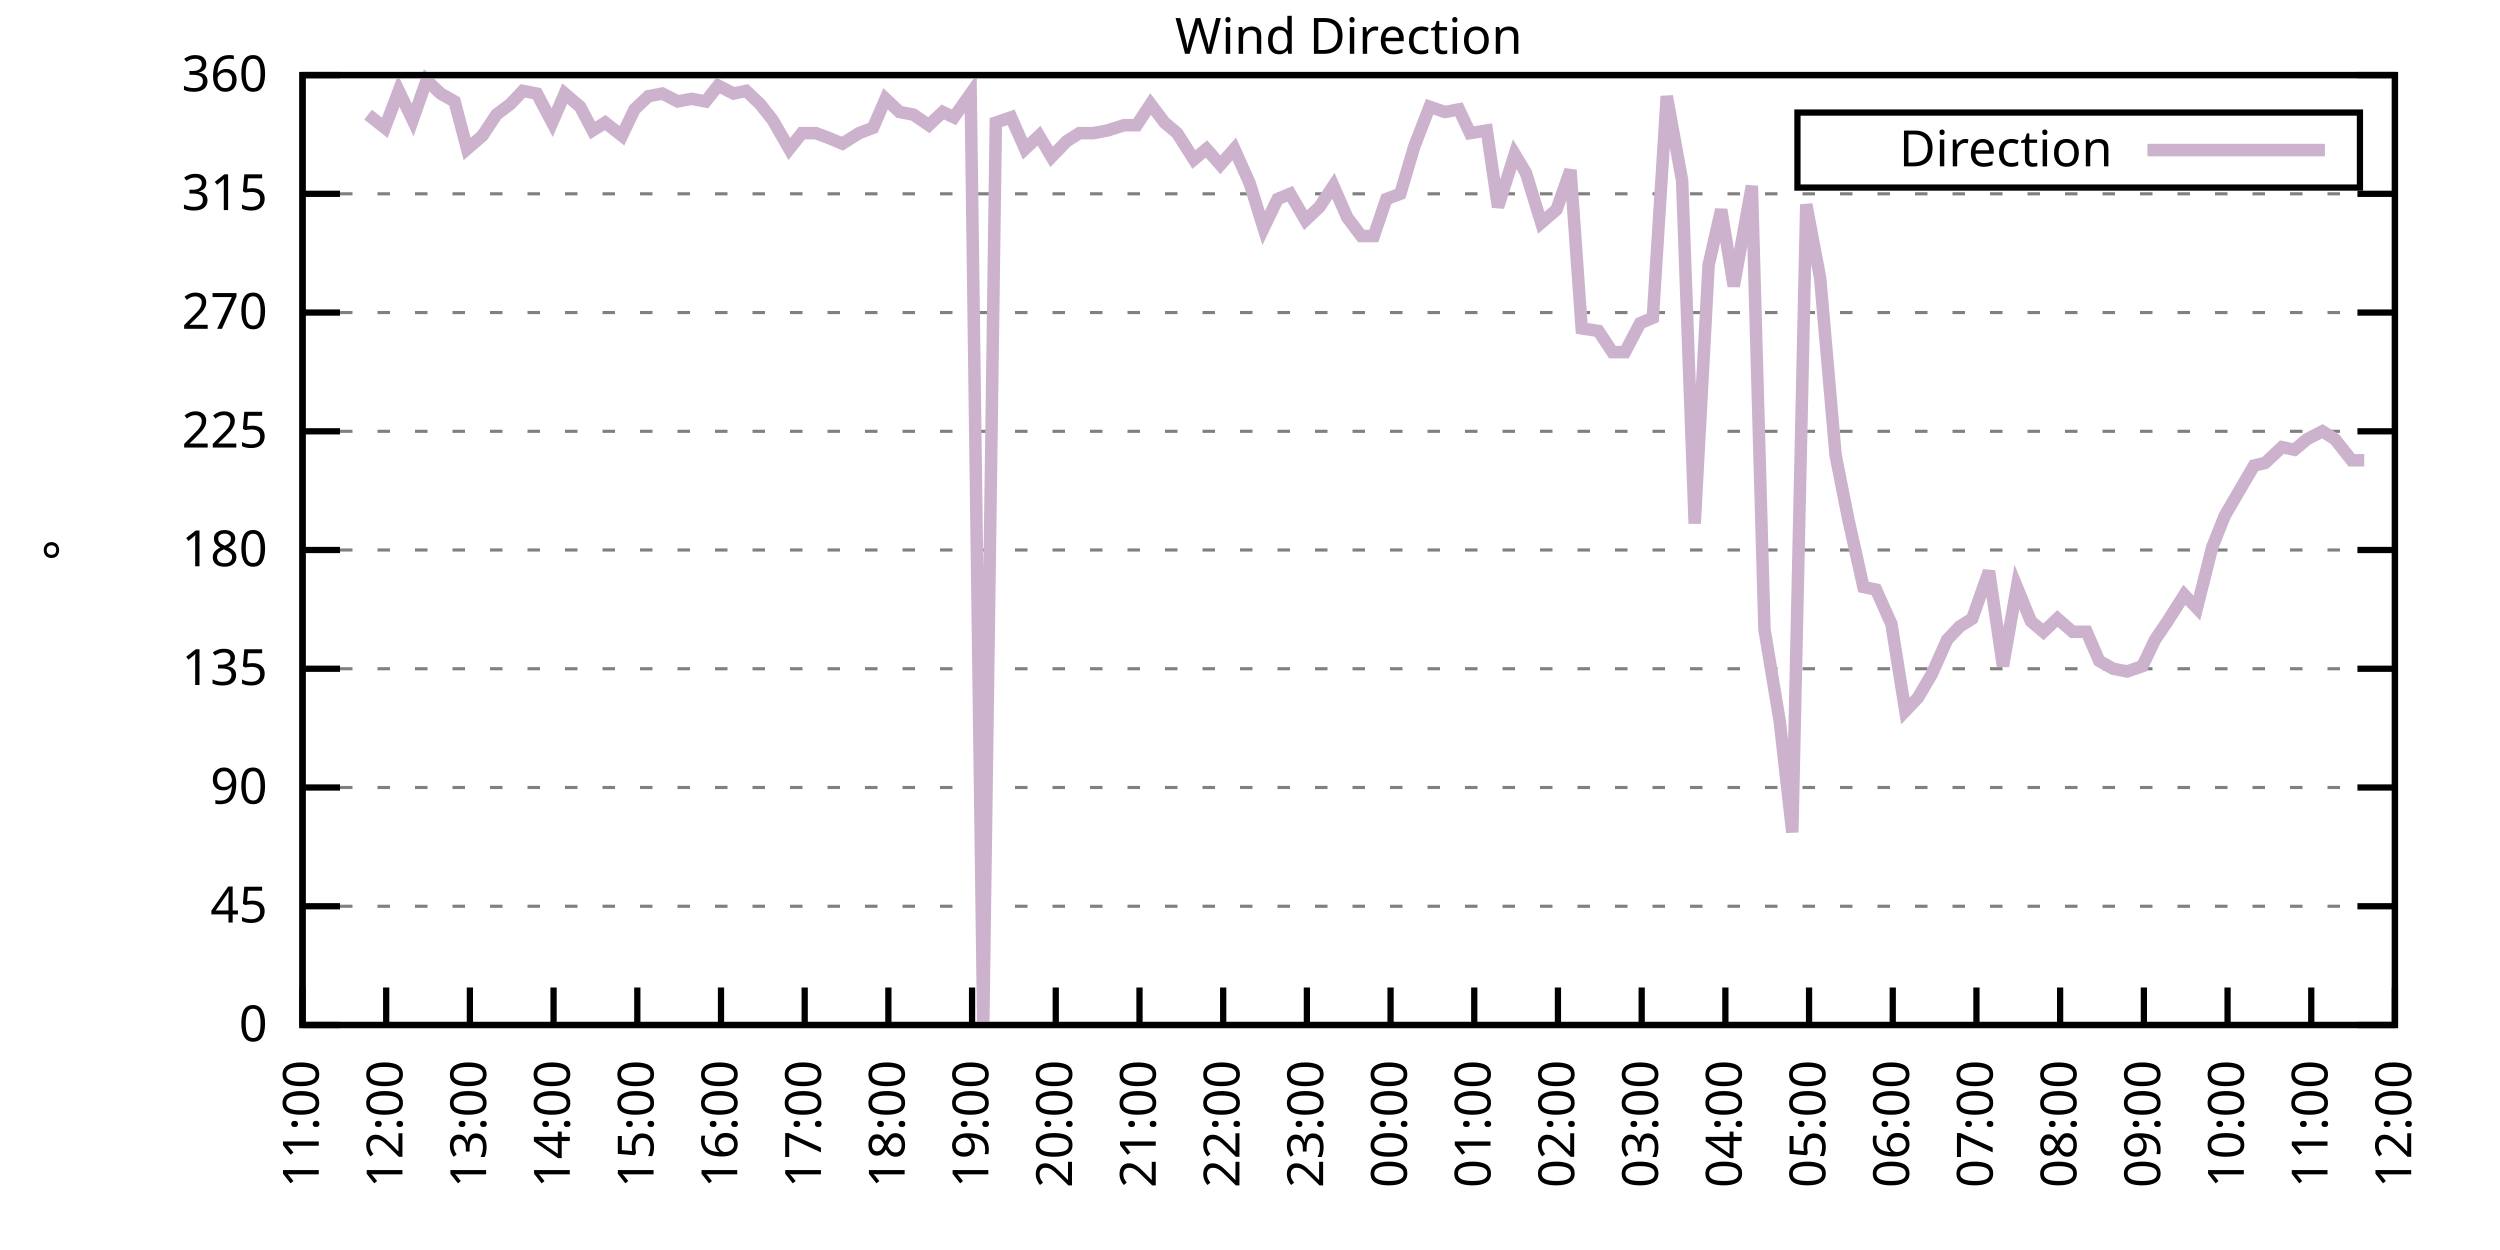
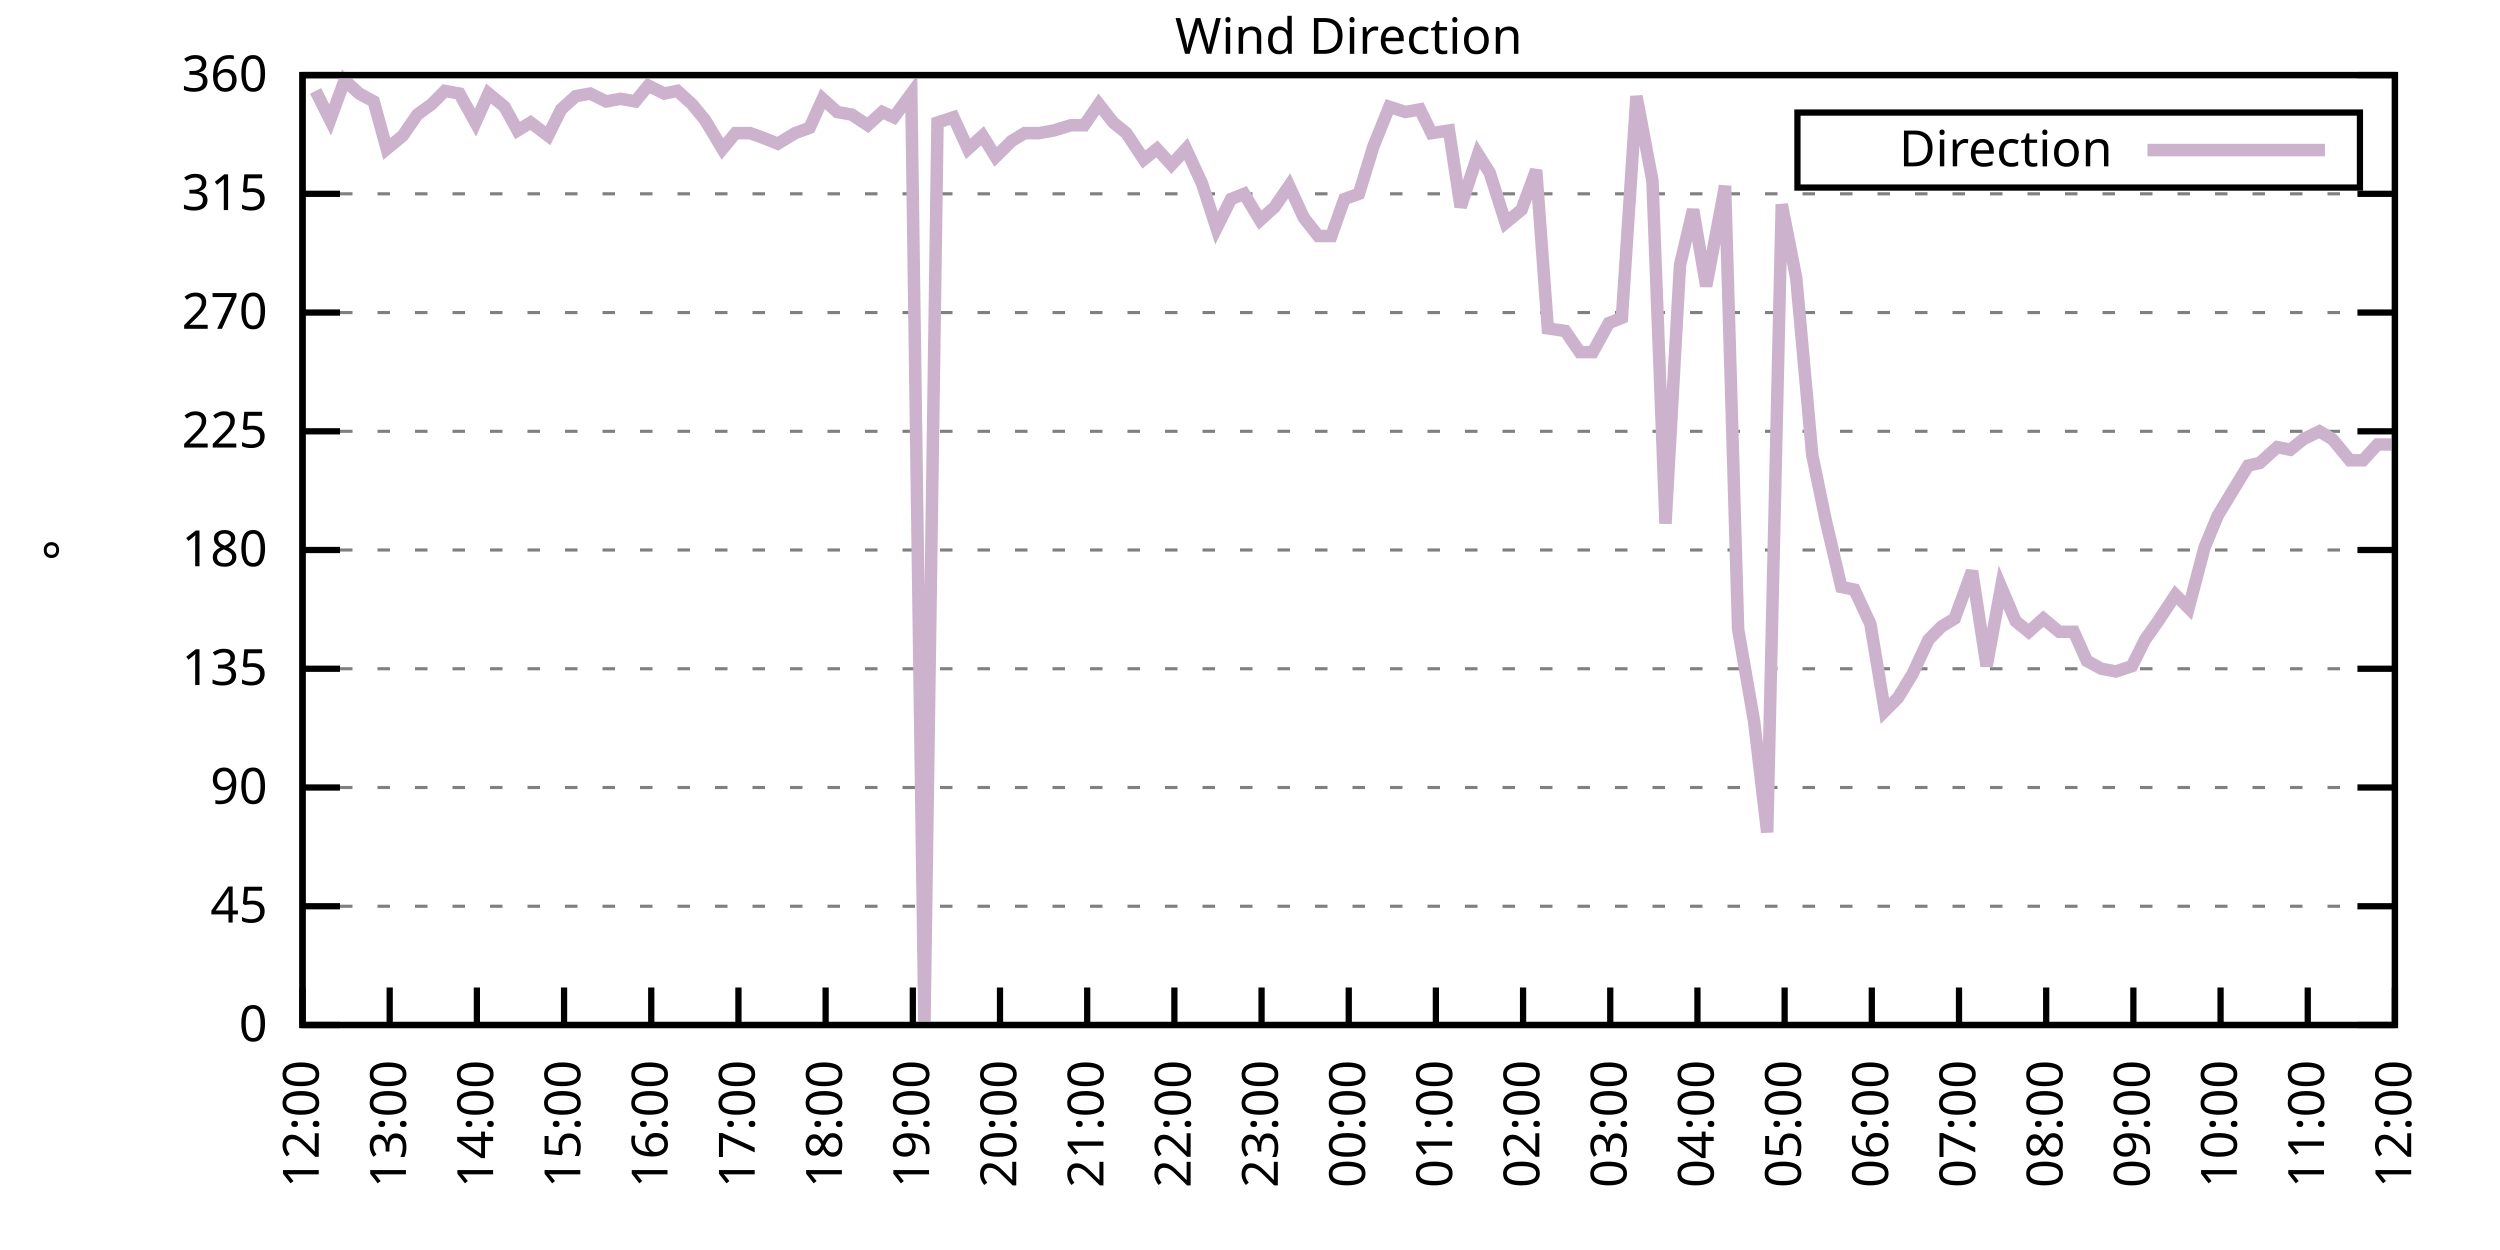
<svg xmlns="http://www.w3.org/2000/svg" xmlns:xlink="http://www.w3.org/1999/xlink" width="400" height="200" viewBox="0 0 400 200">
  <g id="gnuplot_canvas">
    <rect x="0" y="0" width="400" height="200" fill="none" />
    <defs>
      <circle id="gpDot" r="0.5" stroke-width="0.5" stroke="currentColor" />
      <path id="gpPt0" stroke-width="0.333" stroke="currentColor" d="M-1,0 h2 M0,-1 v2" />
      <path id="gpPt1" stroke-width="0.333" stroke="currentColor" d="M-1,-1 L1,1 M1,-1 L-1,1" />
      <path id="gpPt2" stroke-width="0.333" stroke="currentColor" d="M-1,0 L1,0 M0,-1 L0,1 M-1,-1 L1,1 M-1,1 L1,-1" />
      <rect id="gpPt3" stroke-width="0.333" stroke="currentColor" x="-1" y="-1" width="2" height="2" />
      <rect id="gpPt4" stroke-width="0.333" stroke="currentColor" fill="currentColor" x="-1" y="-1" width="2" height="2" />
      <circle id="gpPt5" stroke-width="0.333" stroke="currentColor" cx="0" cy="0" r="1" />
      <use xlink:href="#gpPt5" id="gpPt6" fill="currentColor" stroke="none" />
      <path id="gpPt7" stroke-width="0.333" stroke="currentColor" d="M0,-1.33 L-1.33,0.67 L1.33,0.67 z" />
      <use xlink:href="#gpPt7" id="gpPt8" fill="currentColor" stroke="none" />
      <use xlink:href="#gpPt7" id="gpPt9" stroke="currentColor" transform="rotate(180)" />
      <use xlink:href="#gpPt9" id="gpPt10" fill="currentColor" stroke="none" />
      <use xlink:href="#gpPt3" id="gpPt11" stroke="currentColor" transform="rotate(45)" />
      <use xlink:href="#gpPt11" id="gpPt12" fill="currentColor" stroke="none" />
      <path id="gpPt13" stroke-width="0.333" stroke="currentColor" d="M0,1.330 L1.265,0.411 L0.782,-1.067 L-0.782,-1.076 L-1.265,0.411 z" />
      <use xlink:href="#gpPt13" id="gpPt14" fill="currentColor" stroke="none" />
      <filter id="textbox" filterUnits="objectBoundingBox" x="0" y="0" height="1" width="1">
        <feFlood flood-color="white" flood-opacity="1" result="bgnd" />
        <feComposite in="SourceGraphic" in2="bgnd" operator="atop" />
      </filter>
      <filter id="greybox" filterUnits="objectBoundingBox" x="0" y="0" height="1" width="1">
        <feFlood flood-color="lightgrey" flood-opacity="1" result="grey" />
        <feComposite in="SourceGraphic" in2="grey" operator="atop" />
      </filter>
    </defs>
    <g fill="none" color="white" stroke="currentColor" stroke-width="1.00" stroke-linecap="butt" stroke-linejoin="miter">
</g>
    <g fill="none" color="black" stroke="currentColor" stroke-width="1.00" stroke-linecap="butt" stroke-linejoin="miter">
      <g stroke="none" shape-rendering="crispEdges">
        <polygon fill="rgb(255, 255, 255)" points="48.40,164.00 383.18,164.00 383.18,12.02 48.40,12.02 " />
      </g>
    </g>
    <g fill="none" color="black" stroke="currentColor" stroke-width="1.00" stroke-linecap="butt" stroke-linejoin="miter">
</g>
    <g fill="none" color="black" stroke="black" stroke-width="0.50" stroke-linecap="butt" stroke-linejoin="miter">
</g>
    <g fill="none" color="gray" stroke="currentColor" stroke-width="0.50" stroke-linecap="butt" stroke-linejoin="miter">
      <path stroke="gray" stroke-dasharray="2,4" class="gridline" d="M48.40,164.00 L383.19,164.00  " />
    </g>
    <g fill="none" color="gray" stroke="gray" stroke-width="1.00" stroke-linecap="butt" stroke-linejoin="miter">
</g>
    <g fill="none" color="black" stroke="currentColor" stroke-width="1.00" stroke-linecap="butt" stroke-linejoin="miter">
      <path stroke="black" d="M48.40,164.00 L54.40,164.00 M383.19,164.00 L377.19,164.00  " />
      <g transform="translate(42.80,166.60)" stroke="none" fill="black" font-family="Sans" font-size="8.00" text-anchor="end">
        <text>
          <tspan font-family="Sans"> 0</tspan>
        </text>
      </g>
    </g>
    <g fill="none" color="black" stroke="currentColor" stroke-width="1.00" stroke-linecap="butt" stroke-linejoin="miter">
</g>
    <g fill="none" color="black" stroke="black" stroke-width="0.50" stroke-linecap="butt" stroke-linejoin="miter">
</g>
    <g fill="none" color="gray" stroke="currentColor" stroke-width="0.50" stroke-linecap="butt" stroke-linejoin="miter">
      <path stroke="gray" stroke-dasharray="2,4" class="gridline" d="M48.40,145.00 L383.19,145.00  " />
    </g>
    <g fill="none" color="gray" stroke="gray" stroke-width="1.00" stroke-linecap="butt" stroke-linejoin="miter">
</g>
    <g fill="none" color="black" stroke="currentColor" stroke-width="1.00" stroke-linecap="butt" stroke-linejoin="miter">
      <path stroke="black" d="M48.40,145.00 L54.40,145.00 M383.19,145.00 L377.19,145.00  " />
      <g transform="translate(42.80,147.60)" stroke="none" fill="black" font-family="Sans" font-size="8.00" text-anchor="end">
        <text>
          <tspan font-family="Sans"> 45</tspan>
        </text>
      </g>
    </g>
    <g fill="none" color="black" stroke="currentColor" stroke-width="1.00" stroke-linecap="butt" stroke-linejoin="miter">
</g>
    <g fill="none" color="black" stroke="black" stroke-width="0.50" stroke-linecap="butt" stroke-linejoin="miter">
</g>
    <g fill="none" color="gray" stroke="currentColor" stroke-width="0.50" stroke-linecap="butt" stroke-linejoin="miter">
      <path stroke="gray" stroke-dasharray="2,4" class="gridline" d="M48.40,126.00 L383.19,126.00  " />
    </g>
    <g fill="none" color="gray" stroke="gray" stroke-width="1.00" stroke-linecap="butt" stroke-linejoin="miter">
</g>
    <g fill="none" color="black" stroke="currentColor" stroke-width="1.00" stroke-linecap="butt" stroke-linejoin="miter">
      <path stroke="black" d="M48.40,126.00 L54.40,126.00 M383.19,126.00 L377.19,126.00  " />
      <g transform="translate(42.80,128.60)" stroke="none" fill="black" font-family="Sans" font-size="8.00" text-anchor="end">
        <text>
          <tspan font-family="Sans"> 90</tspan>
        </text>
      </g>
    </g>
    <g fill="none" color="black" stroke="currentColor" stroke-width="1.00" stroke-linecap="butt" stroke-linejoin="miter">
</g>
    <g fill="none" color="black" stroke="black" stroke-width="0.50" stroke-linecap="butt" stroke-linejoin="miter">
</g>
    <g fill="none" color="gray" stroke="currentColor" stroke-width="0.50" stroke-linecap="butt" stroke-linejoin="miter">
      <path stroke="gray" stroke-dasharray="2,4" class="gridline" d="M48.40,107.00 L383.19,107.00  " />
    </g>
    <g fill="none" color="gray" stroke="gray" stroke-width="1.00" stroke-linecap="butt" stroke-linejoin="miter">
</g>
    <g fill="none" color="black" stroke="currentColor" stroke-width="1.00" stroke-linecap="butt" stroke-linejoin="miter">
      <path stroke="black" d="M48.40,107.00 L54.40,107.00 M383.19,107.00 L377.19,107.00  " />
      <g transform="translate(42.80,109.60)" stroke="none" fill="black" font-family="Sans" font-size="8.00" text-anchor="end">
        <text>
          <tspan font-family="Sans"> 135</tspan>
        </text>
      </g>
    </g>
    <g fill="none" color="black" stroke="currentColor" stroke-width="1.00" stroke-linecap="butt" stroke-linejoin="miter">
</g>
    <g fill="none" color="black" stroke="black" stroke-width="0.50" stroke-linecap="butt" stroke-linejoin="miter">
</g>
    <g fill="none" color="gray" stroke="currentColor" stroke-width="0.50" stroke-linecap="butt" stroke-linejoin="miter">
      <path stroke="gray" stroke-dasharray="2,4" class="gridline" d="M48.40,88.00 L383.19,88.00  " />
    </g>
    <g fill="none" color="gray" stroke="gray" stroke-width="1.00" stroke-linecap="butt" stroke-linejoin="miter">
</g>
    <g fill="none" color="black" stroke="currentColor" stroke-width="1.00" stroke-linecap="butt" stroke-linejoin="miter">
      <path stroke="black" d="M48.40,88.00 L54.40,88.00 M383.19,88.00 L377.19,88.00  " />
      <g transform="translate(42.80,90.60)" stroke="none" fill="black" font-family="Sans" font-size="8.00" text-anchor="end">
        <text>
          <tspan font-family="Sans"> 180</tspan>
        </text>
      </g>
    </g>
    <g fill="none" color="black" stroke="currentColor" stroke-width="1.00" stroke-linecap="butt" stroke-linejoin="miter">
</g>
    <g fill="none" color="black" stroke="black" stroke-width="0.50" stroke-linecap="butt" stroke-linejoin="miter">
</g>
    <g fill="none" color="gray" stroke="currentColor" stroke-width="0.50" stroke-linecap="butt" stroke-linejoin="miter">
      <path stroke="gray" stroke-dasharray="2,4" class="gridline" d="M48.40,69.01 L383.19,69.01  " />
    </g>
    <g fill="none" color="gray" stroke="gray" stroke-width="1.00" stroke-linecap="butt" stroke-linejoin="miter">
</g>
    <g fill="none" color="black" stroke="currentColor" stroke-width="1.00" stroke-linecap="butt" stroke-linejoin="miter">
      <path stroke="black" d="M48.40,69.01 L54.40,69.01 M383.19,69.01 L377.19,69.01  " />
      <g transform="translate(42.80,71.61)" stroke="none" fill="black" font-family="Sans" font-size="8.00" text-anchor="end">
        <text>
          <tspan font-family="Sans"> 225</tspan>
        </text>
      </g>
    </g>
    <g fill="none" color="black" stroke="currentColor" stroke-width="1.00" stroke-linecap="butt" stroke-linejoin="miter">
</g>
    <g fill="none" color="black" stroke="black" stroke-width="0.50" stroke-linecap="butt" stroke-linejoin="miter">
</g>
    <g fill="none" color="gray" stroke="currentColor" stroke-width="0.50" stroke-linecap="butt" stroke-linejoin="miter">
      <path stroke="gray" stroke-dasharray="2,4" class="gridline" d="M48.40,50.01 L383.19,50.01  " />
    </g>
    <g fill="none" color="gray" stroke="gray" stroke-width="1.00" stroke-linecap="butt" stroke-linejoin="miter">
</g>
    <g fill="none" color="black" stroke="currentColor" stroke-width="1.00" stroke-linecap="butt" stroke-linejoin="miter">
      <path stroke="black" d="M48.40,50.01 L54.40,50.01 M383.19,50.01 L377.19,50.01  " />
      <g transform="translate(42.80,52.61)" stroke="none" fill="black" font-family="Sans" font-size="8.00" text-anchor="end">
        <text>
          <tspan font-family="Sans"> 270</tspan>
        </text>
      </g>
    </g>
    <g fill="none" color="black" stroke="currentColor" stroke-width="1.00" stroke-linecap="butt" stroke-linejoin="miter">
</g>
    <g fill="none" color="black" stroke="black" stroke-width="0.50" stroke-linecap="butt" stroke-linejoin="miter">
</g>
    <g fill="none" color="gray" stroke="currentColor" stroke-width="0.50" stroke-linecap="butt" stroke-linejoin="miter">
      <path stroke="gray" stroke-dasharray="2,4" class="gridline" d="M48.40,31.01 L383.19,31.01  " />
    </g>
    <g fill="none" color="gray" stroke="gray" stroke-width="1.00" stroke-linecap="butt" stroke-linejoin="miter">
</g>
    <g fill="none" color="black" stroke="currentColor" stroke-width="1.00" stroke-linecap="butt" stroke-linejoin="miter">
      <path stroke="black" d="M48.40,31.01 L54.40,31.01 M383.19,31.01 L377.19,31.01  " />
      <g transform="translate(42.80,33.61)" stroke="none" fill="black" font-family="Sans" font-size="8.00" text-anchor="end">
        <text>
          <tspan font-family="Sans"> 315</tspan>
        </text>
      </g>
    </g>
    <g fill="none" color="black" stroke="currentColor" stroke-width="1.00" stroke-linecap="butt" stroke-linejoin="miter">
</g>
    <g fill="none" color="black" stroke="black" stroke-width="0.50" stroke-linecap="butt" stroke-linejoin="miter">
</g>
    <g fill="none" color="gray" stroke="currentColor" stroke-width="0.50" stroke-linecap="butt" stroke-linejoin="miter">
      <path stroke="gray" stroke-dasharray="2,4" class="gridline" d="M48.40,12.01 L383.19,12.01  " />
    </g>
    <g fill="none" color="gray" stroke="gray" stroke-width="1.00" stroke-linecap="butt" stroke-linejoin="miter">
</g>
    <g fill="none" color="black" stroke="currentColor" stroke-width="1.00" stroke-linecap="butt" stroke-linejoin="miter">
      <path stroke="black" d="M48.40,12.01 L54.40,12.01 M383.19,12.01 L377.19,12.01  " />
      <g transform="translate(42.80,14.61)" stroke="none" fill="black" font-family="Sans" font-size="8.00" text-anchor="end">
        <text>
          <tspan font-family="Sans"> 360</tspan>
        </text>
      </g>
    </g>
    <g fill="none" color="black" stroke="currentColor" stroke-width="1.00" stroke-linecap="butt" stroke-linejoin="miter">
      <path stroke="black" d="M48.40,164.00 L48.40,158.00  " />
      <g transform="translate(51.00,169.60) rotate(270.00)" stroke="none" fill="black" font-family="Sans" font-size="8.00" text-anchor="end">
        <text>
-           <tspan font-family="Sans">11:00</tspan>
-         </text>
-       </g>
-     </g>
-     <g fill="none" color="black" stroke="currentColor" stroke-width="1.00" stroke-linecap="butt" stroke-linejoin="miter">
-       <path stroke="black" d="M61.79,164.00 L61.79,158.00  " />
-       <g transform="translate(64.39,169.60) rotate(270.00)" stroke="none" fill="black" font-family="Sans" font-size="8.00" text-anchor="end">
-         <text>
          <tspan font-family="Sans">12:00</tspan>
        </text>
      </g>
    </g>
    <g fill="none" color="black" stroke="currentColor" stroke-width="1.00" stroke-linecap="butt" stroke-linejoin="miter">
-       <path stroke="black" d="M75.18,164.00 L75.18,158.00  " />
-       <g transform="translate(77.78,169.60) rotate(270.00)" stroke="none" fill="black" font-family="Sans" font-size="8.00" text-anchor="end">
+       <path stroke="black" d="M62.35,164.00 L62.35,158.00  " />
+       <g transform="translate(64.95,169.60) rotate(270.00)" stroke="none" fill="black" font-family="Sans" font-size="8.00" text-anchor="end">
        <text>
          <tspan font-family="Sans">13:00</tspan>
        </text>
      </g>
    </g>
    <g fill="none" color="black" stroke="currentColor" stroke-width="1.00" stroke-linecap="butt" stroke-linejoin="miter">
-       <path stroke="black" d="M88.57,164.00 L88.57,158.00  " />
-       <g transform="translate(91.17,169.60) rotate(270.00)" stroke="none" fill="black" font-family="Sans" font-size="8.00" text-anchor="end">
+       <path stroke="black" d="M76.30,164.00 L76.30,158.00  " />
+       <g transform="translate(78.90,169.60) rotate(270.00)" stroke="none" fill="black" font-family="Sans" font-size="8.00" text-anchor="end">
        <text>
          <tspan font-family="Sans">14:00</tspan>
        </text>
      </g>
    </g>
    <g fill="none" color="black" stroke="currentColor" stroke-width="1.00" stroke-linecap="butt" stroke-linejoin="miter">
-       <path stroke="black" d="M101.97,164.00 L101.97,158.00  " />
-       <g transform="translate(104.57,169.60) rotate(270.00)" stroke="none" fill="black" font-family="Sans" font-size="8.00" text-anchor="end">
+       <path stroke="black" d="M90.25,164.00 L90.25,158.00  " />
+       <g transform="translate(92.85,169.60) rotate(270.00)" stroke="none" fill="black" font-family="Sans" font-size="8.00" text-anchor="end">
        <text>
          <tspan font-family="Sans">15:00</tspan>
        </text>
      </g>
    </g>
    <g fill="none" color="black" stroke="currentColor" stroke-width="1.00" stroke-linecap="butt" stroke-linejoin="miter">
-       <path stroke="black" d="M115.36,164.00 L115.36,158.00  " />
-       <g transform="translate(117.96,169.60) rotate(270.00)" stroke="none" fill="black" font-family="Sans" font-size="8.00" text-anchor="end">
+       <path stroke="black" d="M104.20,164.00 L104.20,158.00  " />
+       <g transform="translate(106.80,169.60) rotate(270.00)" stroke="none" fill="black" font-family="Sans" font-size="8.00" text-anchor="end">
        <text>
          <tspan font-family="Sans">16:00</tspan>
        </text>
      </g>
    </g>
    <g fill="none" color="black" stroke="currentColor" stroke-width="1.00" stroke-linecap="butt" stroke-linejoin="miter">
-       <path stroke="black" d="M128.75,164.00 L128.75,158.00  " />
-       <g transform="translate(131.35,169.60) rotate(270.00)" stroke="none" fill="black" font-family="Sans" font-size="8.00" text-anchor="end">
+       <path stroke="black" d="M118.15,164.00 L118.15,158.00  " />
+       <g transform="translate(120.75,169.60) rotate(270.00)" stroke="none" fill="black" font-family="Sans" font-size="8.00" text-anchor="end">
        <text>
          <tspan font-family="Sans">17:00</tspan>
        </text>
      </g>
    </g>
    <g fill="none" color="black" stroke="currentColor" stroke-width="1.00" stroke-linecap="butt" stroke-linejoin="miter">
-       <path stroke="black" d="M142.14,164.00 L142.14,158.00  " />
-       <g transform="translate(144.74,169.60) rotate(270.00)" stroke="none" fill="black" font-family="Sans" font-size="8.00" text-anchor="end">
+       <path stroke="black" d="M132.10,164.00 L132.10,158.00  " />
+       <g transform="translate(134.70,169.60) rotate(270.00)" stroke="none" fill="black" font-family="Sans" font-size="8.00" text-anchor="end">
        <text>
          <tspan font-family="Sans">18:00</tspan>
        </text>
      </g>
    </g>
    <g fill="none" color="black" stroke="currentColor" stroke-width="1.00" stroke-linecap="butt" stroke-linejoin="miter">
-       <path stroke="black" d="M155.53,164.00 L155.53,158.00  " />
-       <g transform="translate(158.13,169.60) rotate(270.00)" stroke="none" fill="black" font-family="Sans" font-size="8.00" text-anchor="end">
+       <path stroke="black" d="M146.05,164.00 L146.05,158.00  " />
+       <g transform="translate(148.65,169.60) rotate(270.00)" stroke="none" fill="black" font-family="Sans" font-size="8.00" text-anchor="end">
        <text>
          <tspan font-family="Sans">19:00</tspan>
        </text>
      </g>
    </g>
    <g fill="none" color="black" stroke="currentColor" stroke-width="1.00" stroke-linecap="butt" stroke-linejoin="miter">
-       <path stroke="black" d="M168.92,164.00 L168.92,158.00  " />
-       <g transform="translate(171.52,169.60) rotate(270.00)" stroke="none" fill="black" font-family="Sans" font-size="8.00" text-anchor="end">
+       <path stroke="black" d="M160.00,164.00 L160.00,158.00  " />
+       <g transform="translate(162.60,169.60) rotate(270.00)" stroke="none" fill="black" font-family="Sans" font-size="8.00" text-anchor="end">
        <text>
          <tspan font-family="Sans">20:00</tspan>
        </text>
      </g>
    </g>
    <g fill="none" color="black" stroke="currentColor" stroke-width="1.00" stroke-linecap="butt" stroke-linejoin="miter">
-       <path stroke="black" d="M182.32,164.00 L182.32,158.00  " />
-       <g transform="translate(184.92,169.60) rotate(270.00)" stroke="none" fill="black" font-family="Sans" font-size="8.00" text-anchor="end">
+       <path stroke="black" d="M173.95,164.00 L173.95,158.00  " />
+       <g transform="translate(176.55,169.60) rotate(270.00)" stroke="none" fill="black" font-family="Sans" font-size="8.00" text-anchor="end">
        <text>
          <tspan font-family="Sans">21:00</tspan>
        </text>
      </g>
    </g>
    <g fill="none" color="black" stroke="currentColor" stroke-width="1.00" stroke-linecap="butt" stroke-linejoin="miter">
-       <path stroke="black" d="M195.71,164.00 L195.71,158.00  " />
-       <g transform="translate(198.31,169.60) rotate(270.00)" stroke="none" fill="black" font-family="Sans" font-size="8.00" text-anchor="end">
+       <path stroke="black" d="M187.90,164.00 L187.90,158.00  " />
+       <g transform="translate(190.50,169.60) rotate(270.00)" stroke="none" fill="black" font-family="Sans" font-size="8.00" text-anchor="end">
        <text>
          <tspan font-family="Sans">22:00</tspan>
        </text>
      </g>
    </g>
    <g fill="none" color="black" stroke="currentColor" stroke-width="1.00" stroke-linecap="butt" stroke-linejoin="miter">
-       <path stroke="black" d="M209.10,164.00 L209.10,158.00  " />
-       <g transform="translate(211.70,169.60) rotate(270.00)" stroke="none" fill="black" font-family="Sans" font-size="8.00" text-anchor="end">
+       <path stroke="black" d="M201.85,164.00 L201.85,158.00  " />
+       <g transform="translate(204.45,169.60) rotate(270.00)" stroke="none" fill="black" font-family="Sans" font-size="8.00" text-anchor="end">
        <text>
          <tspan font-family="Sans">23:00</tspan>
        </text>
      </g>
    </g>
    <g fill="none" color="black" stroke="currentColor" stroke-width="1.00" stroke-linecap="butt" stroke-linejoin="miter">
-       <path stroke="black" d="M222.49,164.00 L222.49,158.00  " />
-       <g transform="translate(225.09,169.60) rotate(270.00)" stroke="none" fill="black" font-family="Sans" font-size="8.00" text-anchor="end">
+       <path stroke="black" d="M215.80,164.00 L215.80,158.00  " />
+       <g transform="translate(218.40,169.60) rotate(270.00)" stroke="none" fill="black" font-family="Sans" font-size="8.00" text-anchor="end">
        <text>
          <tspan font-family="Sans">00:00</tspan>
        </text>
      </g>
    </g>
    <g fill="none" color="black" stroke="currentColor" stroke-width="1.00" stroke-linecap="butt" stroke-linejoin="miter">
-       <path stroke="black" d="M235.88,164.00 L235.88,158.00  " />
-       <g transform="translate(238.48,169.60) rotate(270.00)" stroke="none" fill="black" font-family="Sans" font-size="8.00" text-anchor="end">
+       <path stroke="black" d="M229.74,164.00 L229.74,158.00  " />
+       <g transform="translate(232.34,169.60) rotate(270.00)" stroke="none" fill="black" font-family="Sans" font-size="8.00" text-anchor="end">
        <text>
          <tspan font-family="Sans">01:00</tspan>
        </text>
      </g>
    </g>
    <g fill="none" color="black" stroke="currentColor" stroke-width="1.00" stroke-linecap="butt" stroke-linejoin="miter">
-       <path stroke="black" d="M249.27,164.00 L249.27,158.00  " />
-       <g transform="translate(251.87,169.60) rotate(270.00)" stroke="none" fill="black" font-family="Sans" font-size="8.00" text-anchor="end">
+       <path stroke="black" d="M243.69,164.00 L243.69,158.00  " />
+       <g transform="translate(246.29,169.60) rotate(270.00)" stroke="none" fill="black" font-family="Sans" font-size="8.00" text-anchor="end">
        <text>
          <tspan font-family="Sans">02:00</tspan>
        </text>
      </g>
    </g>
    <g fill="none" color="black" stroke="currentColor" stroke-width="1.00" stroke-linecap="butt" stroke-linejoin="miter">
-       <path stroke="black" d="M262.67,164.00 L262.67,158.00  " />
-       <g transform="translate(265.27,169.60) rotate(270.00)" stroke="none" fill="black" font-family="Sans" font-size="8.00" text-anchor="end">
+       <path stroke="black" d="M257.64,164.00 L257.64,158.00  " />
+       <g transform="translate(260.24,169.60) rotate(270.00)" stroke="none" fill="black" font-family="Sans" font-size="8.00" text-anchor="end">
        <text>
          <tspan font-family="Sans">03:00</tspan>
        </text>
      </g>
    </g>
    <g fill="none" color="black" stroke="currentColor" stroke-width="1.00" stroke-linecap="butt" stroke-linejoin="miter">
-       <path stroke="black" d="M276.06,164.00 L276.06,158.00  " />
-       <g transform="translate(278.66,169.60) rotate(270.00)" stroke="none" fill="black" font-family="Sans" font-size="8.00" text-anchor="end">
+       <path stroke="black" d="M271.59,164.00 L271.59,158.00  " />
+       <g transform="translate(274.19,169.60) rotate(270.00)" stroke="none" fill="black" font-family="Sans" font-size="8.00" text-anchor="end">
        <text>
          <tspan font-family="Sans">04:00</tspan>
        </text>
      </g>
    </g>
    <g fill="none" color="black" stroke="currentColor" stroke-width="1.00" stroke-linecap="butt" stroke-linejoin="miter">
-       <path stroke="black" d="M289.45,164.00 L289.45,158.00  " />
-       <g transform="translate(292.05,169.60) rotate(270.00)" stroke="none" fill="black" font-family="Sans" font-size="8.00" text-anchor="end">
+       <path stroke="black" d="M285.54,164.00 L285.54,158.00  " />
+       <g transform="translate(288.14,169.60) rotate(270.00)" stroke="none" fill="black" font-family="Sans" font-size="8.00" text-anchor="end">
        <text>
          <tspan font-family="Sans">05:00</tspan>
        </text>
      </g>
    </g>
    <g fill="none" color="black" stroke="currentColor" stroke-width="1.00" stroke-linecap="butt" stroke-linejoin="miter">
-       <path stroke="black" d="M302.84,164.00 L302.84,158.00  " />
-       <g transform="translate(305.44,169.60) rotate(270.00)" stroke="none" fill="black" font-family="Sans" font-size="8.00" text-anchor="end">
+       <path stroke="black" d="M299.49,164.00 L299.49,158.00  " />
+       <g transform="translate(302.09,169.60) rotate(270.00)" stroke="none" fill="black" font-family="Sans" font-size="8.00" text-anchor="end">
        <text>
          <tspan font-family="Sans">06:00</tspan>
        </text>
      </g>
    </g>
    <g fill="none" color="black" stroke="currentColor" stroke-width="1.00" stroke-linecap="butt" stroke-linejoin="miter">
-       <path stroke="black" d="M316.23,164.00 L316.23,158.00  " />
-       <g transform="translate(318.83,169.60) rotate(270.00)" stroke="none" fill="black" font-family="Sans" font-size="8.00" text-anchor="end">
+       <path stroke="black" d="M313.44,164.00 L313.44,158.00  " />
+       <g transform="translate(316.04,169.60) rotate(270.00)" stroke="none" fill="black" font-family="Sans" font-size="8.00" text-anchor="end">
        <text>
          <tspan font-family="Sans">07:00</tspan>
        </text>
      </g>
    </g>
    <g fill="none" color="black" stroke="currentColor" stroke-width="1.00" stroke-linecap="butt" stroke-linejoin="miter">
-       <path stroke="black" d="M329.62,164.00 L329.62,158.00  " />
-       <g transform="translate(332.22,169.60) rotate(270.00)" stroke="none" fill="black" font-family="Sans" font-size="8.00" text-anchor="end">
+       <path stroke="black" d="M327.39,164.00 L327.39,158.00  " />
+       <g transform="translate(329.99,169.60) rotate(270.00)" stroke="none" fill="black" font-family="Sans" font-size="8.00" text-anchor="end">
        <text>
          <tspan font-family="Sans">08:00</tspan>
        </text>
      </g>
    </g>
    <g fill="none" color="black" stroke="currentColor" stroke-width="1.00" stroke-linecap="butt" stroke-linejoin="miter">
-       <path stroke="black" d="M343.02,164.00 L343.02,158.00  " />
-       <g transform="translate(345.62,169.60) rotate(270.00)" stroke="none" fill="black" font-family="Sans" font-size="8.00" text-anchor="end">
+       <path stroke="black" d="M341.34,164.00 L341.34,158.00  " />
+       <g transform="translate(343.94,169.60) rotate(270.00)" stroke="none" fill="black" font-family="Sans" font-size="8.00" text-anchor="end">
        <text>
          <tspan font-family="Sans">09:00</tspan>
        </text>
      </g>
    </g>
    <g fill="none" color="black" stroke="currentColor" stroke-width="1.00" stroke-linecap="butt" stroke-linejoin="miter">
-       <path stroke="black" d="M356.41,164.00 L356.41,158.00  " />
-       <g transform="translate(359.01,169.60) rotate(270.00)" stroke="none" fill="black" font-family="Sans" font-size="8.00" text-anchor="end">
+       <path stroke="black" d="M355.29,164.00 L355.29,158.00  " />
+       <g transform="translate(357.89,169.60) rotate(270.00)" stroke="none" fill="black" font-family="Sans" font-size="8.00" text-anchor="end">
        <text>
          <tspan font-family="Sans">10:00</tspan>
        </text>
      </g>
    </g>
    <g fill="none" color="black" stroke="currentColor" stroke-width="1.00" stroke-linecap="butt" stroke-linejoin="miter">
-       <path stroke="black" d="M369.80,164.00 L369.80,158.00  " />
-       <g transform="translate(372.40,169.60) rotate(270.00)" stroke="none" fill="black" font-family="Sans" font-size="8.00" text-anchor="end">
+       <path stroke="black" d="M369.24,164.00 L369.24,158.00  " />
+       <g transform="translate(371.84,169.60) rotate(270.00)" stroke="none" fill="black" font-family="Sans" font-size="8.00" text-anchor="end">
        <text>
          <tspan font-family="Sans">11:00</tspan>
        </text>
      </g>
    </g>
    <g fill="none" color="black" stroke="currentColor" stroke-width="1.00" stroke-linecap="butt" stroke-linejoin="miter">
      <path stroke="black" d="M383.19,164.00 L383.19,158.00  " />
      <g transform="translate(385.79,169.60) rotate(270.00)" stroke="none" fill="black" font-family="Sans" font-size="8.00" text-anchor="end">
        <text>
          <tspan font-family="Sans">12:00</tspan>
        </text>
      </g>
    </g>
    <g fill="none" color="black" stroke="currentColor" stroke-width="1.00" stroke-linecap="butt" stroke-linejoin="miter">
</g>
    <g fill="none" color="black" stroke="currentColor" stroke-width="1.00" stroke-linecap="butt" stroke-linejoin="miter">
      <path stroke="black" d="M48.40,12.01 L48.40,164.00 L383.19,164.00 L383.19,12.01 L48.40,12.01 Z  " />
    </g>
    <g fill="none" color="black" stroke="currentColor" stroke-width="1.00" stroke-linecap="butt" stroke-linejoin="miter">
</g>
    <g fill="none" color="black" stroke="currentColor" stroke-width="1.00" stroke-linecap="butt" stroke-linejoin="miter">
      <path stroke="black" d="M287.59,30.01 L287.59,18.01 L377.59,18.01 L377.59,30.01 L287.59,30.01 Z  " />
    </g>
    <g id="Wind_direction_plot_1">
      <g fill="none" color="white" stroke="black" stroke-width="2.00" stroke-linecap="butt" stroke-linejoin="miter">
</g>
      <g fill="none" color="black" stroke="currentColor" stroke-width="2.00" stroke-linecap="butt" stroke-linejoin="miter">
        <g transform="translate(337.99,26.61)" stroke="none" fill="black" font-family="Sans" font-size="8.00" text-anchor="end">
          <text>
            <tspan font-family="Sans">Direction</tspan>
          </text>
        </g>
      </g>
      <g fill="none" color="black" stroke="currentColor" stroke-width="2.00" stroke-linecap="butt" stroke-linejoin="miter">
-         <path stroke="rgb(204, 178, 204)" d="M343.59,24.01 L371.99,24.01 M58.89,18.34 L61.57,20.45 L63.80,14.54 L66.03,19.19 L68.26,12.85 L70.50,14.97   L72.73,16.23 L74.74,23.83 L77.19,21.72 L79.42,18.34 L81.66,16.65 L83.66,14.54 L85.90,14.97 L88.35,19.61   L90.36,14.97 L92.82,17.08 L94.82,20.88 L96.83,19.61 L99.51,21.72 L101.52,17.50 L103.75,15.39 L105.98,14.97   L108.44,16.23 L110.67,15.81 L112.90,16.23 L114.91,13.70 L117.37,14.97 L119.38,14.54 L121.61,16.65 L123.62,19.19   L126.29,23.83 L128.30,21.30 L130.54,21.30 L132.77,22.14 L134.78,22.99 L137.45,21.30 L139.69,20.45 L141.69,15.81   L143.93,17.92 L146.16,18.34 L148.61,20.03 L150.85,17.92 L152.63,18.77 L155.31,14.97 L157.32,164.00 L159.33,19.61   L161.78,18.77 L164.01,23.83 L166.25,21.72 L168.25,25.10 L170.71,22.56 L172.72,21.30 L174.95,21.30 L177.18,20.88   L179.86,20.03 L181.87,20.03 L184.10,16.65 L186.33,19.61 L188.34,21.30 L191.02,25.52 L193.03,23.83 L195.26,26.36   L197.49,23.83 L199.95,29.32 L202.18,36.50 L204.41,31.85 L206.42,31.01 L208.88,35.23 L211.11,33.12 L213.34,29.74   L215.57,34.81 L217.80,37.76 L219.81,37.76 L221.82,31.85 L224.05,31.01 L226.29,23.41 L228.74,17.08 L231.20,17.92   L233.43,17.50 L235.21,21.30 L237.89,20.88 L239.68,33.12 L242.36,24.68 L244.14,27.63 L246.60,35.65 L249.05,33.54   L251.28,27.21 L253.07,52.54 L255.75,52.96 L257.98,56.34 L259.99,56.34 L262.44,51.70 L264.45,50.85 L266.68,15.39   L269.14,28.90 L271.15,83.78 L273.38,42.41 L275.39,33.54 L277.40,45.79 L280.30,29.74 L282.31,100.67 L284.76,115.45   L286.77,133.18 L289.00,32.70 L291.23,44.52 L293.69,72.81 L295.70,82.94 L298.15,93.92 L300.16,94.34 L302.62,99.83   L304.85,113.76 L306.86,111.65 L309.09,107.85 L311.54,102.36 L313.55,100.25 L315.56,98.98 L318.24,91.38 L320.47,106.58   L322.70,93.92 L324.94,99.40 L326.95,101.09 L329.18,98.98 L331.63,101.09 L333.86,101.09 L335.87,105.74 L338.10,107.00   L340.34,107.43 L342.79,106.58 L344.80,102.36 L346.81,99.40 L349.49,95.18 L351.50,97.29 L353.95,87.58 L355.96,82.52   L358.42,78.29 L360.65,74.49 L362.43,74.07 L365.11,71.54 L367.12,71.96 L369.13,70.27 L371.58,69.01 L373.59,70.27   L376.27,73.65 L378.28,73.65  " />
+         <path stroke="rgb(204, 178, 204)" d="M343.59,24.01 L371.99,24.01 M50.49,14.54 L52.82,19.19 L55.14,12.85 L57.47,14.97 L59.79,16.23 L61.88,23.83   L64.44,21.72 L66.77,18.34 L69.09,16.65 L71.18,14.54 L73.51,14.97 L76.07,19.61 L78.16,14.97 L80.72,17.08   L82.81,20.88 L84.90,19.61 L87.69,21.72 L89.78,17.50 L92.11,15.39 L94.43,14.97 L96.99,16.23 L99.32,15.81   L101.64,16.23 L103.73,13.70 L106.29,14.97 L108.38,14.54 L110.71,16.65 L112.80,19.19 L115.59,23.83 L117.68,21.30   L120.01,21.30 L122.33,22.14 L124.43,22.99 L127.22,21.30 L129.54,20.45 L131.63,15.81 L133.96,17.92 L136.28,18.34   L138.84,20.03 L141.16,17.92 L143.02,18.77 L145.81,14.97 L147.91,164.00 L150.00,19.61 L152.56,18.77 L154.88,23.83   L157.21,21.72 L159.30,25.10 L161.86,22.56 L163.95,21.30 L166.27,21.30 L168.60,20.88 L171.39,20.03 L173.48,20.03   L175.81,16.65 L178.13,19.61 L180.22,21.30 L183.01,25.52 L185.11,23.83 L187.43,26.36 L189.76,23.83 L192.31,29.32   L194.64,36.50 L196.96,31.85 L199.06,31.01 L201.61,35.23 L203.94,33.12 L206.26,29.74 L208.59,34.81 L210.91,37.76   L213.01,37.76 L215.10,31.85 L217.42,31.01 L219.75,23.41 L222.30,17.08 L224.86,17.92 L227.19,17.50 L229.05,21.30   L231.84,20.88 L233.70,33.12 L236.49,24.68 L238.35,27.63 L240.90,35.65 L243.46,33.54 L245.79,27.21 L247.65,52.54   L250.44,52.96 L252.76,56.34 L254.85,56.34 L257.41,51.70 L259.50,50.85 L261.83,15.39 L264.39,28.90 L266.48,83.78   L268.80,42.41 L270.90,33.54 L272.99,45.79 L276.01,29.74 L278.10,100.67 L280.66,115.45 L282.75,133.18 L285.08,32.70   L287.40,44.52 L289.96,72.81 L292.05,82.94 L294.61,93.92 L296.70,94.34 L299.26,99.83 L301.58,113.76 L303.68,111.65   L306.00,107.85 L308.56,102.36 L310.65,100.25 L312.74,98.98 L315.53,91.38 L317.86,106.58 L320.18,93.92 L322.51,99.40   L324.60,101.09 L326.93,98.98 L329.48,101.09 L331.81,101.09 L333.90,105.74 L336.23,107.00 L338.55,107.43 L341.11,106.58   L343.20,102.36 L345.29,99.40 L348.08,95.18 L350.18,97.29 L352.73,87.58 L354.83,82.52 L357.38,78.29 L359.71,74.49   L361.57,74.07 L364.36,71.54 L366.45,71.96 L368.54,70.27 L371.10,69.01 L373.19,70.27 L375.98,73.65 L378.08,73.65   L380.40,71.12 L382.96,71.12  " />
      </g>
    </g>
    <g fill="none" color="black" stroke="currentColor" stroke-width="2.00" stroke-linecap="butt" stroke-linejoin="miter">
</g>
    <g fill="none" color="black" stroke="black" stroke-width="1.00" stroke-linecap="butt" stroke-linejoin="miter">
</g>
    <g fill="none" color="black" stroke="currentColor" stroke-width="1.00" stroke-linecap="butt" stroke-linejoin="miter">
      <path stroke="black" d="M48.40,12.01 L48.40,164.00 L383.19,164.00 L383.19,12.01 L48.40,12.01 Z  " />
      <g transform="translate(12.80,88.01) rotate(270.00)" stroke="none" fill="black" font-family="Sans" font-size="8.00" text-anchor="middle">
        <text>
          <tspan font-family="Sans">°</tspan>
        </text>
      </g>
    </g>
    <g fill="none" color="black" stroke="currentColor" stroke-width="1.00" stroke-linecap="butt" stroke-linejoin="miter">
</g>
    <g fill="none" color="black" stroke="currentColor" stroke-width="1.00" stroke-linecap="butt" stroke-linejoin="miter">
      <g transform="translate(215.79,8.61)" stroke="none" fill="black" font-family="Sans" font-size="8.00" text-anchor="middle">
        <text>
          <tspan font-family="Sans">Wind Direction</tspan>
        </text>
      </g>
    </g>
    <g fill="none" color="black" stroke="currentColor" stroke-width="1.00" stroke-linecap="butt" stroke-linejoin="miter">
</g>
  </g>
</svg>
